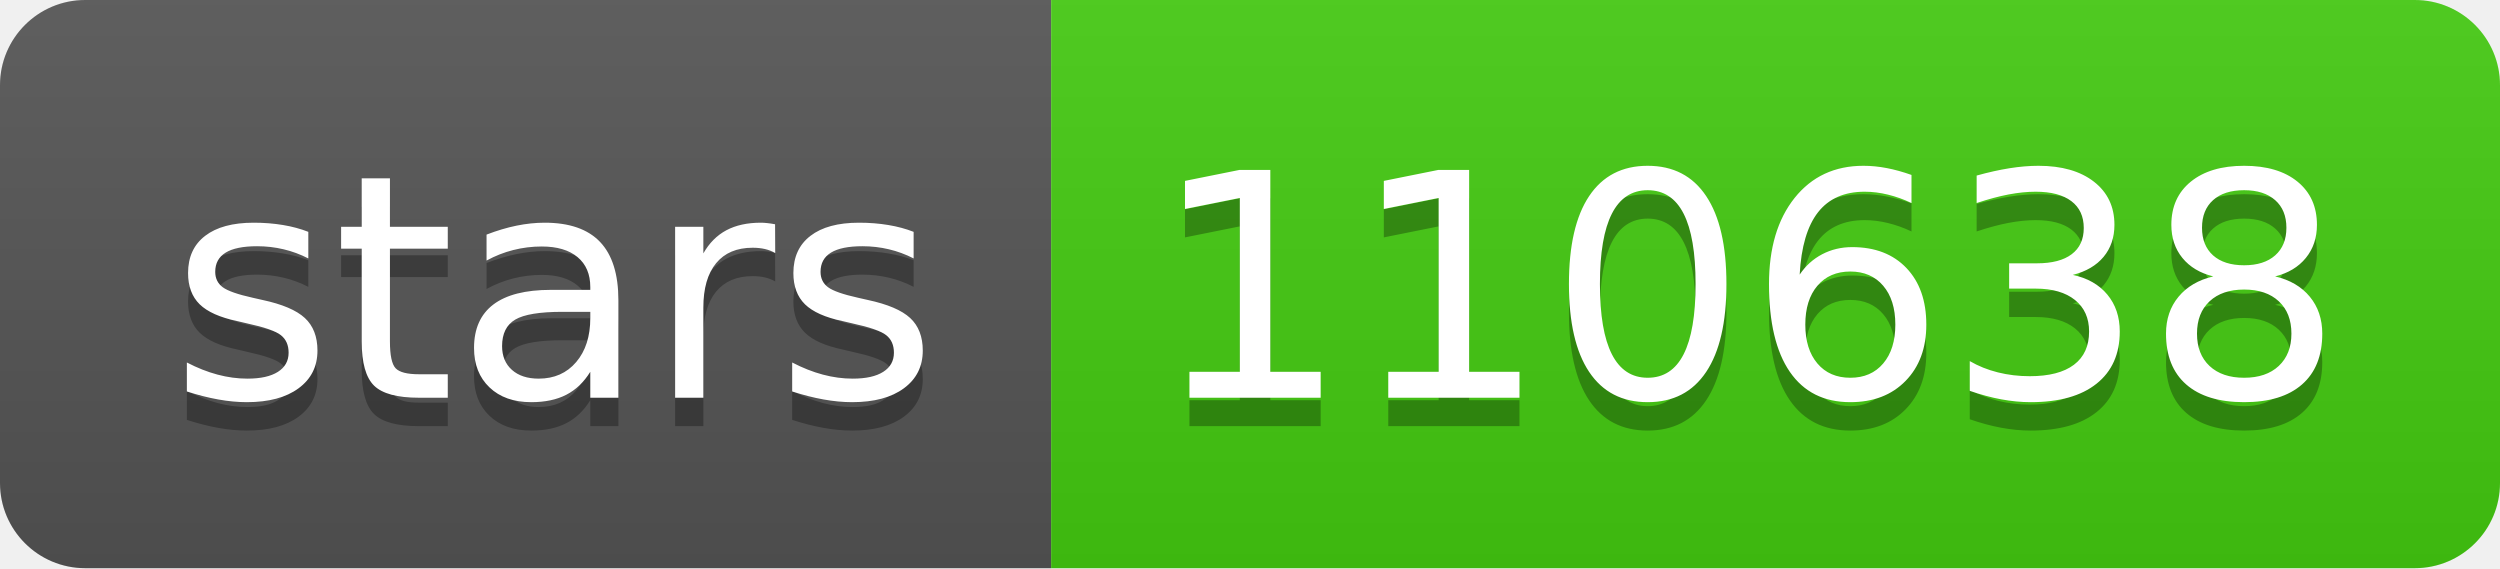
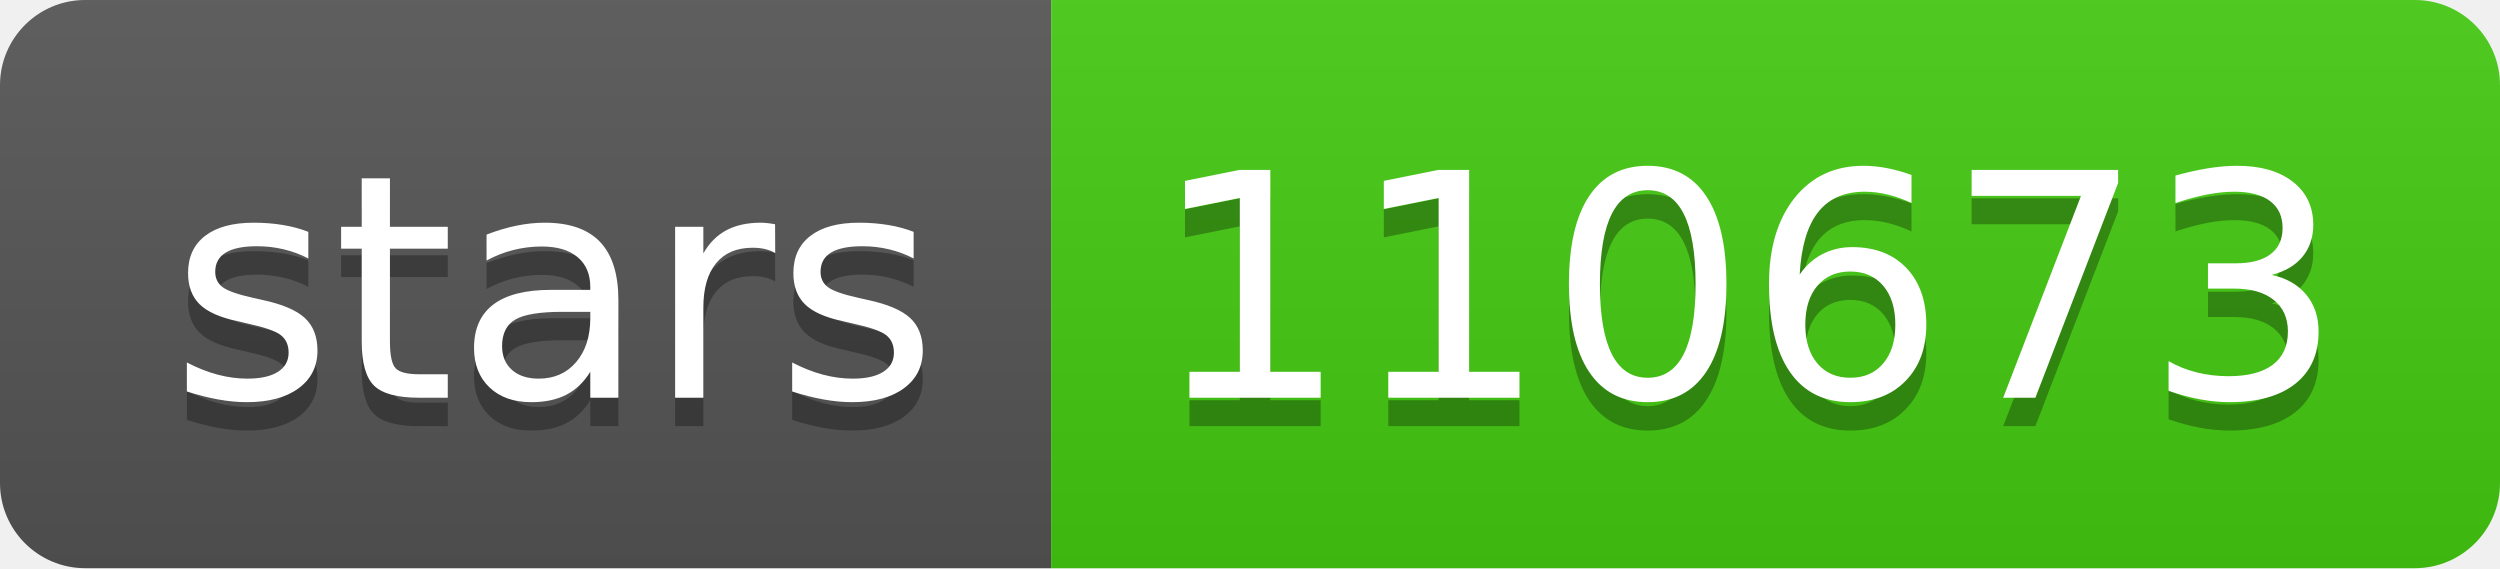
- <svg xmlns="http://www.w3.org/2000/svg" width="88" height="20" role="img" aria-label="stars: 110638">
+ <svg xmlns="http://www.w3.org/2000/svg" width="88" height="20" role="img" aria-label="stars: 110673">
  <linearGradient id="s" x2="0" y2="100%">
    <stop offset="0" stop-color="#bbb" stop-opacity=".1" />
    <stop offset="1" stop-opacity=".1" />
  </linearGradient>
  <clipPath id="r">
    <rect width="88" height="20" rx="3" fill="#fff" />
  </clipPath>
  <g clip-path="url(#r)">
    <rect width="37" height="20" fill="#555" />
    <rect x="37" width="51" height="20" fill="#4c1" />
    <rect width="88" height="20" fill="url(#s)" />
  </g>
  <g fill="#fff" text-anchor="middle" font-family="Verdana,Geneva,DejaVu Sans,sans-serif" text-rendering="geometricPrecision" font-size="110">
    <text aria-hidden="true" x="195" y="150" fill="#010101" fill-opacity=".3" transform="scale(.1)" textLength="270">stars</text>
    <text x="195" y="140" transform="scale(.1)" fill="#fff" textLength="270">stars</text>
-     <text aria-hidden="true" x="615" y="150" fill="#010101" fill-opacity=".3" transform="scale(.1)" textLength="410">110638</text>
-     <text x="615" y="140" transform="scale(.1)" fill="#fff" textLength="410">110638</text>
+     <text aria-hidden="true" x="615" y="150" fill="#010101" fill-opacity=".3" transform="scale(.1)" textLength="410">110673</text>
+     <text x="615" y="140" transform="scale(.1)" fill="#fff" textLength="410">110673</text>
  </g>
</svg>
